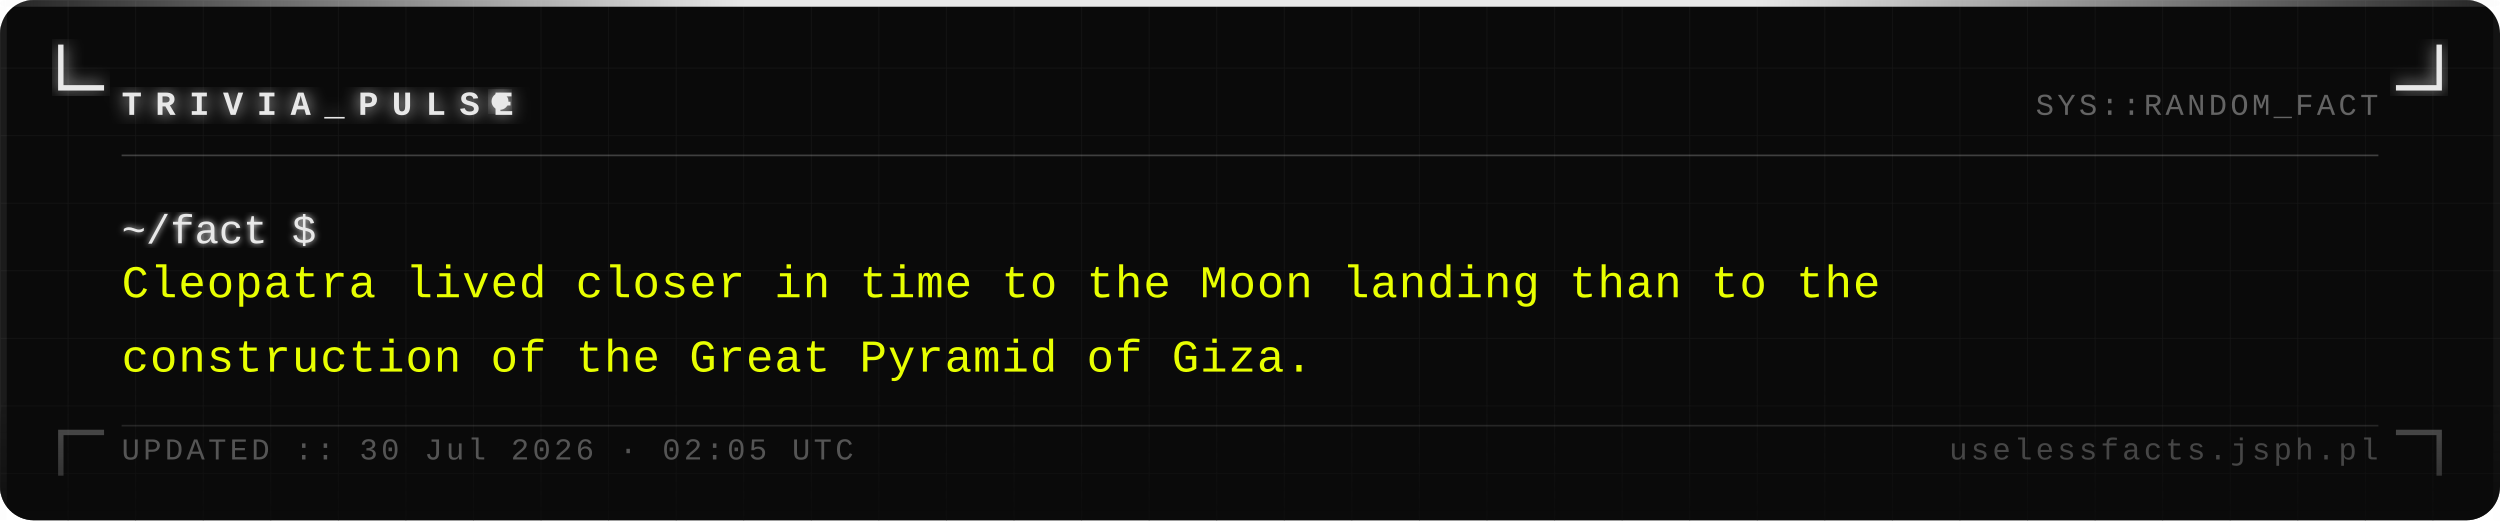
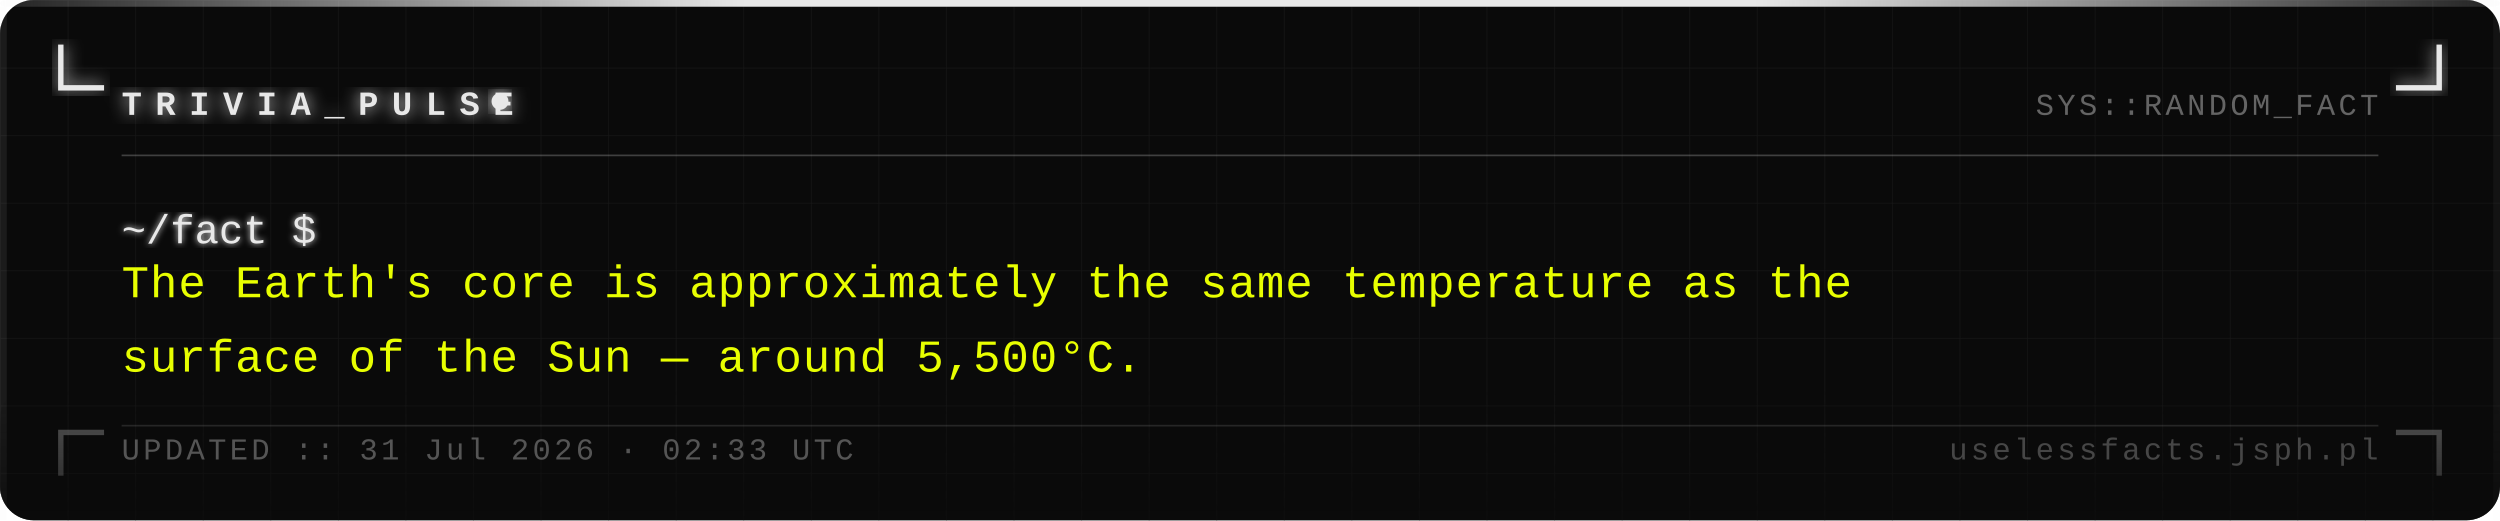
<svg xmlns="http://www.w3.org/2000/svg" width="740" height="154" viewBox="0 0 740 154">
  <defs>
    <pattern id="grid" width="20" height="20" patternUnits="userSpaceOnUse">
      <path d="M 20 0 L 0 0 0 20" fill="none" stroke="#161616" stroke-width="0.4" />
    </pattern>
    <filter id="silver-glow" x="-20%" y="-20%" width="140%" height="140%">
      <feGaussianBlur stdDeviation="2.5" result="blur" />
      <feMerge>
        <feMergeNode in="blur" />
        <feMergeNode in="SourceGraphic" />
      </feMerge>
    </filter>
    <filter id="text-glow" x="-5%" y="-5%" width="110%" height="110%">
      <feGaussianBlur stdDeviation="1" result="blur" />
      <feMerge>
        <feMergeNode in="blur" />
        <feMergeNode in="SourceGraphic" />
      </feMerge>
    </filter>
    <linearGradient id="fade-bottom" x1="0" y1="0" x2="0" y2="1">
      <stop offset="0%" stop-color="#0a0a0a" stop-opacity="0" />
      <stop offset="100%" stop-color="#0a0a0a" stop-opacity="0.7" />
    </linearGradient>
    <linearGradient id="top-bar" x1="0" y1="0" x2="1" y2="0">
      <stop offset="0%" stop-color="#e8e8e8" stop-opacity="0.1" />
      <stop offset="30%" stop-color="#e8e8e8" stop-opacity="1" />
      <stop offset="70%" stop-color="#e8e8e8" stop-opacity="1" />
      <stop offset="100%" stop-color="#e8e8e8" stop-opacity="0.1" />
    </linearGradient>
  </defs>
  <rect width="740" height="154" fill="#0a0a0a" rx="10" />
  <rect width="740" height="154" fill="url(#grid)" rx="10" opacity="1" />
  <rect x="0" y="0" width="740" height="2" fill="url(#top-bar)" rx="2" />
  <rect x="0" y="2" width="2" height="152" fill="#e8e8e8" opacity="0.08" />
  <rect x="738" y="2" width="2" height="152" fill="#e8e8e8" opacity="0.04" />
  <path d="M 18 14 L 18 26 L 30 26" fill="none" stroke="#e8e8e8" stroke-width="1.6" stroke-linecap="square" filter="url(#silver-glow)" />
  <path d="M 722 14 L 722 26 L 710 26" fill="none" stroke="#e8e8e8" stroke-width="1.6" stroke-linecap="square" filter="url(#silver-glow)" />
  <path d="M 18 140 L 18 128 L 30 128" fill="none" stroke="#e8e8e8" stroke-width="1.6" stroke-linecap="square" opacity="0.35" />
  <path d="M 722 140 L 722 128 L 710 128" fill="none" stroke="#e8e8e8" stroke-width="1.6" stroke-linecap="square" opacity="0.35" />
  <text x="36" y="34" font-family="Courier New, Courier, monospace" font-size="10" font-weight="bold" fill="#e8e8e8" letter-spacing="4" filter="url(#silver-glow)">TRIVIA_PULSE</text>
  <circle cx="148" cy="30" r="2.5" fill="#e8e8e8" filter="url(#silver-glow)">
    <animate attributeName="opacity" values="1;0;1" dur="1.4s" repeatCount="indefinite" />
  </circle>
  <text x="704" y="34" font-family="Courier New, Courier, monospace" font-size="9" fill="#a0a0a0" text-anchor="end" letter-spacing="1" opacity="0.6">SYS::RANDOM_FACT</text>
  <line x1="36" y1="46" x2="704" y2="46" stroke="#c0c0c0" stroke-width="0.5" opacity="0.3" />
  <text x="36" y="72" font-family="Courier New, Courier, monospace" font-size="12" fill="#e8e8e8" filter="url(#text-glow)">~/fact $</text>
-   <text x="36" y="88" font-family="Courier New, Courier, monospace" font-size="13.5" fill="#e8ff00" letter-spacing="0.3">Cleopatra lived closer in time to the Moon landing than to the</text>
-   <text x="36" y="110" font-family="Courier New, Courier, monospace" font-size="13.5" fill="#e8ff00" letter-spacing="0.3">construction of the Great Pyramid of Giza.</text>
+   <text x="36" y="88" font-family="Courier New, Courier, monospace" font-size="13.5" fill="#e8ff00" letter-spacing="0.3">The Earth's core is approximately the same temperature as the</text>
+   <text x="36" y="110" font-family="Courier New, Courier, monospace" font-size="13.5" fill="#e8ff00" letter-spacing="0.3">surface of the Sun — around 5,500°C.</text>
  <rect x="0" y="114" width="740" height="40" fill="url(#fade-bottom)" rx="10" />
  <line x1="36" y1="126" x2="704" y2="126" stroke="#c0c0c0" stroke-width="0.5" opacity="0.15" />
-   <text x="36" y="136" font-family="Courier New, Courier, monospace" font-size="9" fill="#a0a0a0" letter-spacing="1" opacity="0.5">UPDATED :: 30 Jul 2026 · 02:05 UTC</text>
+   <text x="36" y="136" font-family="Courier New, Courier, monospace" font-size="9" fill="#a0a0a0" letter-spacing="1" opacity="0.5">UPDATED :: 31 Jul 2026 · 02:33 UTC</text>
  <text x="704" y="136" font-family="Courier New, Courier, monospace" font-size="9" fill="#a0a0a0" text-anchor="end" letter-spacing="1" opacity="0.4">uselessfacts.jsph.pl</text>
</svg>
